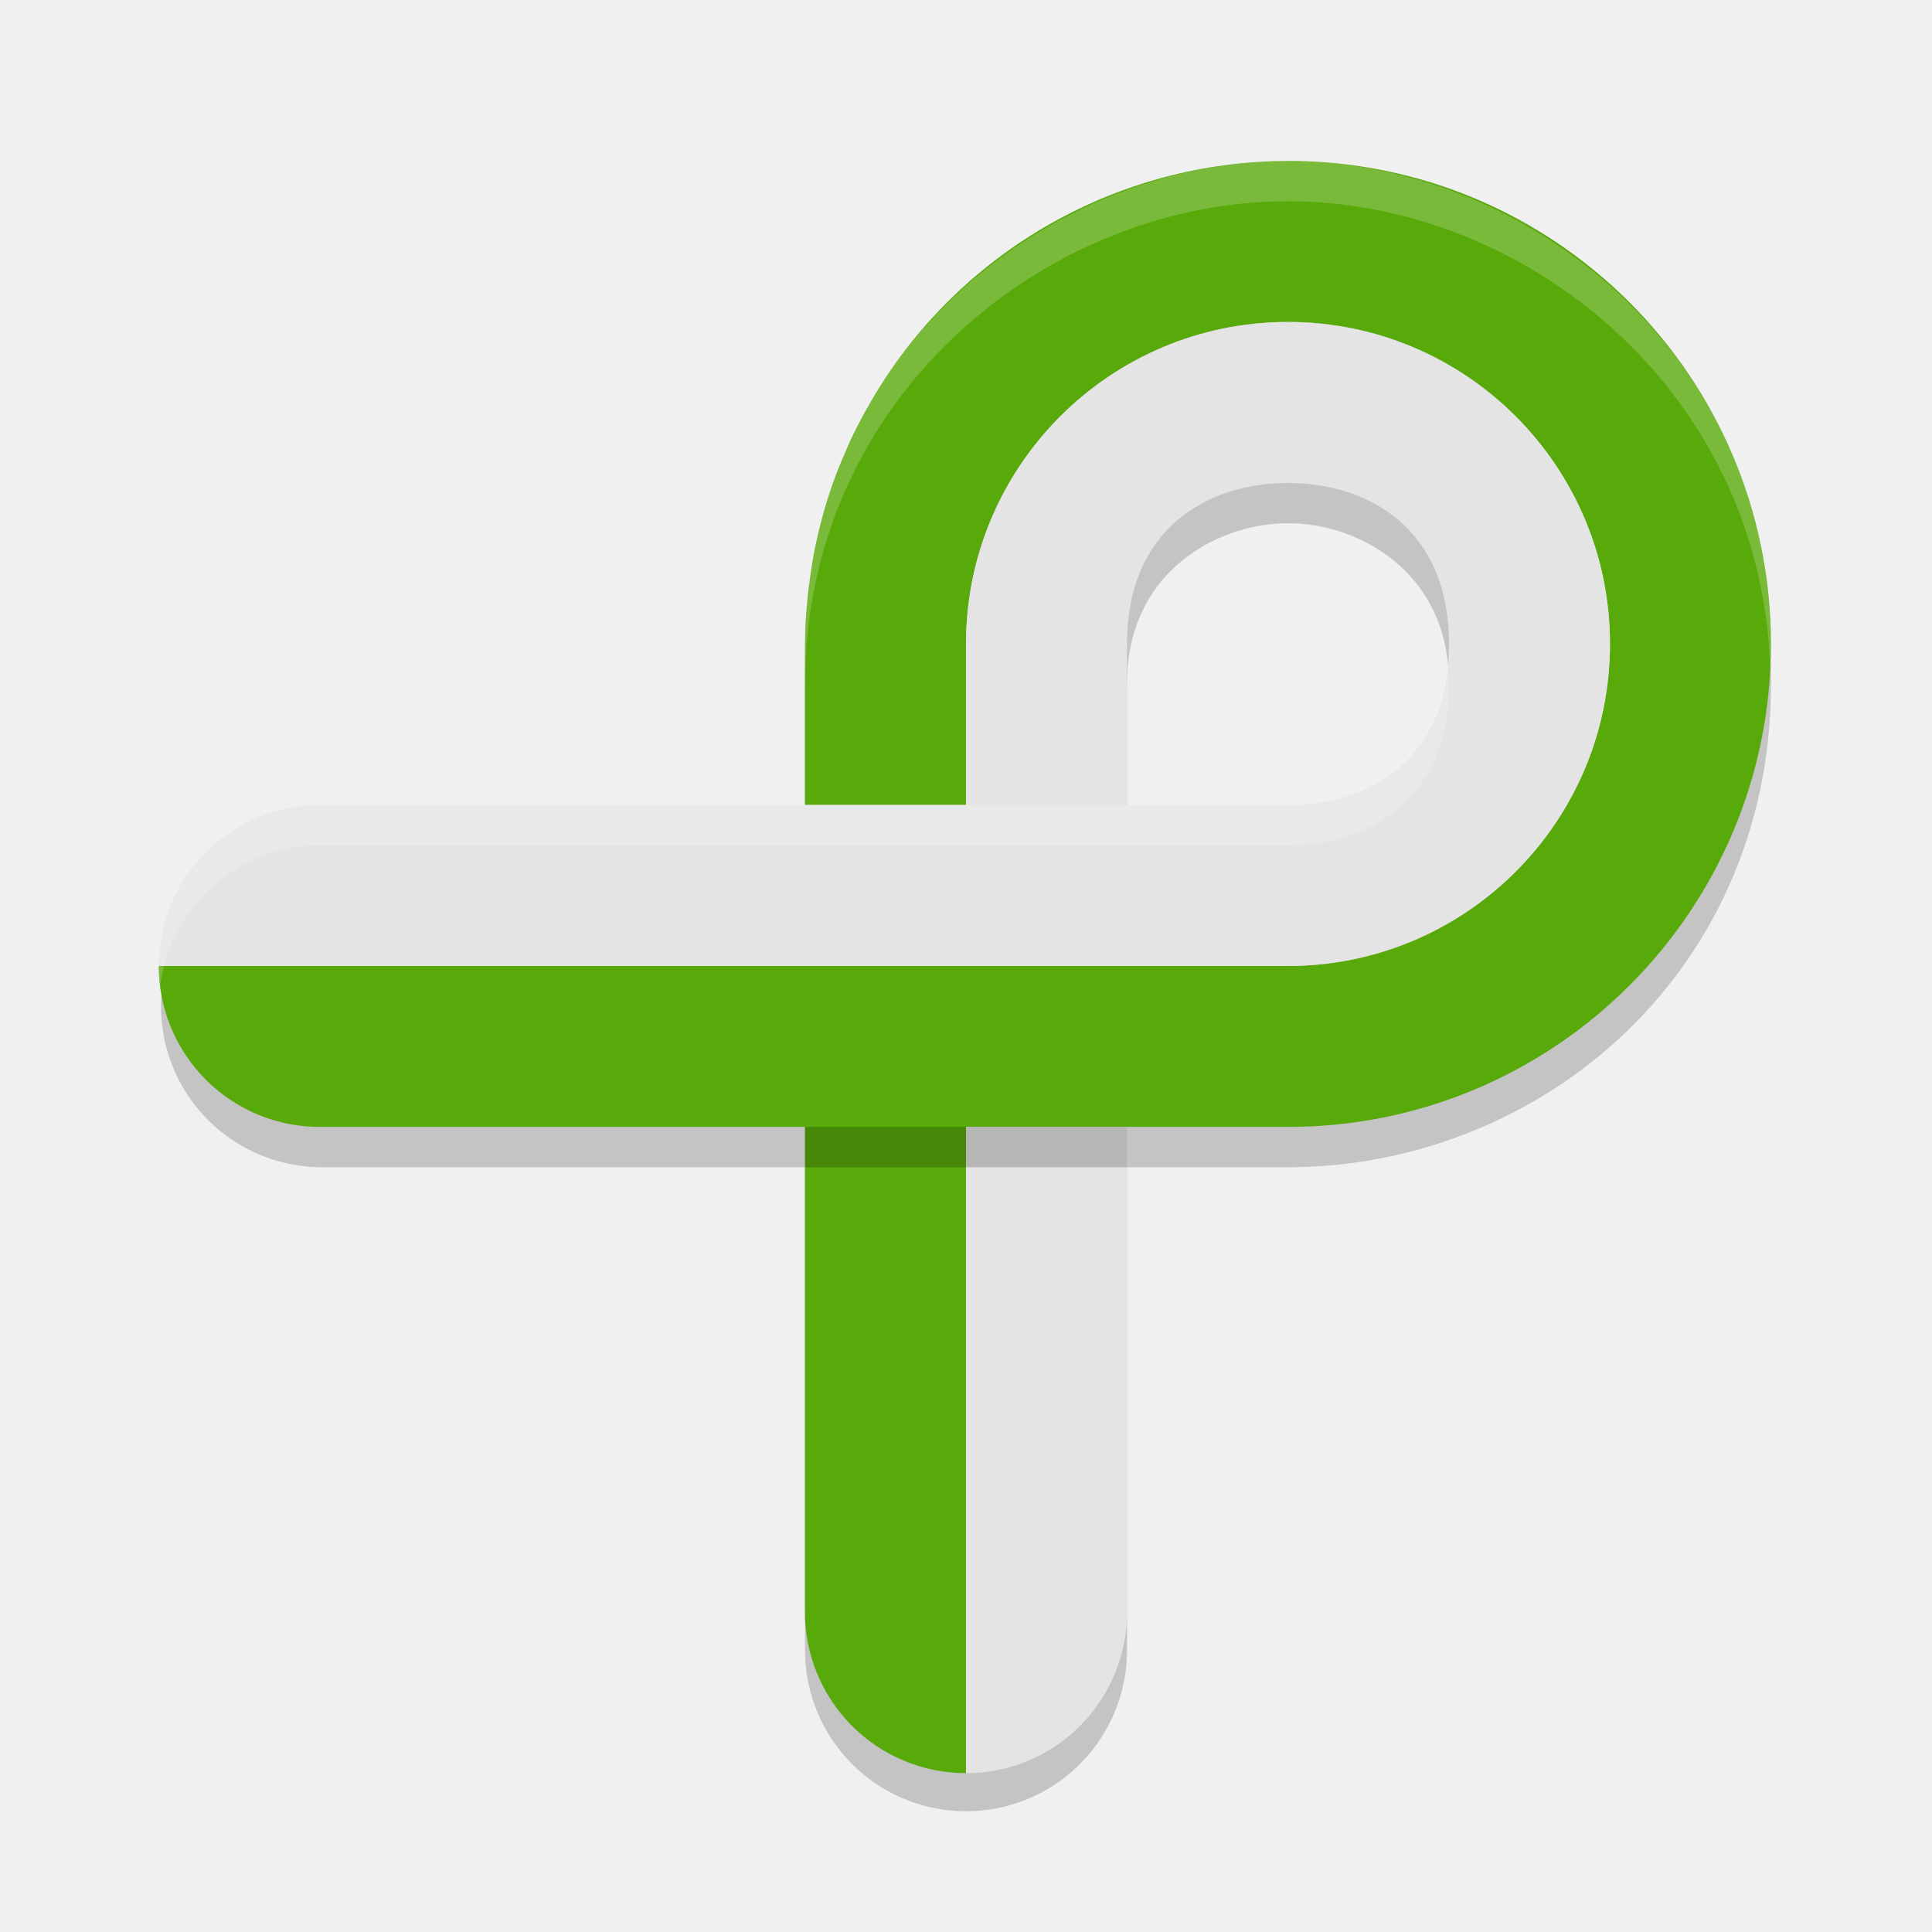
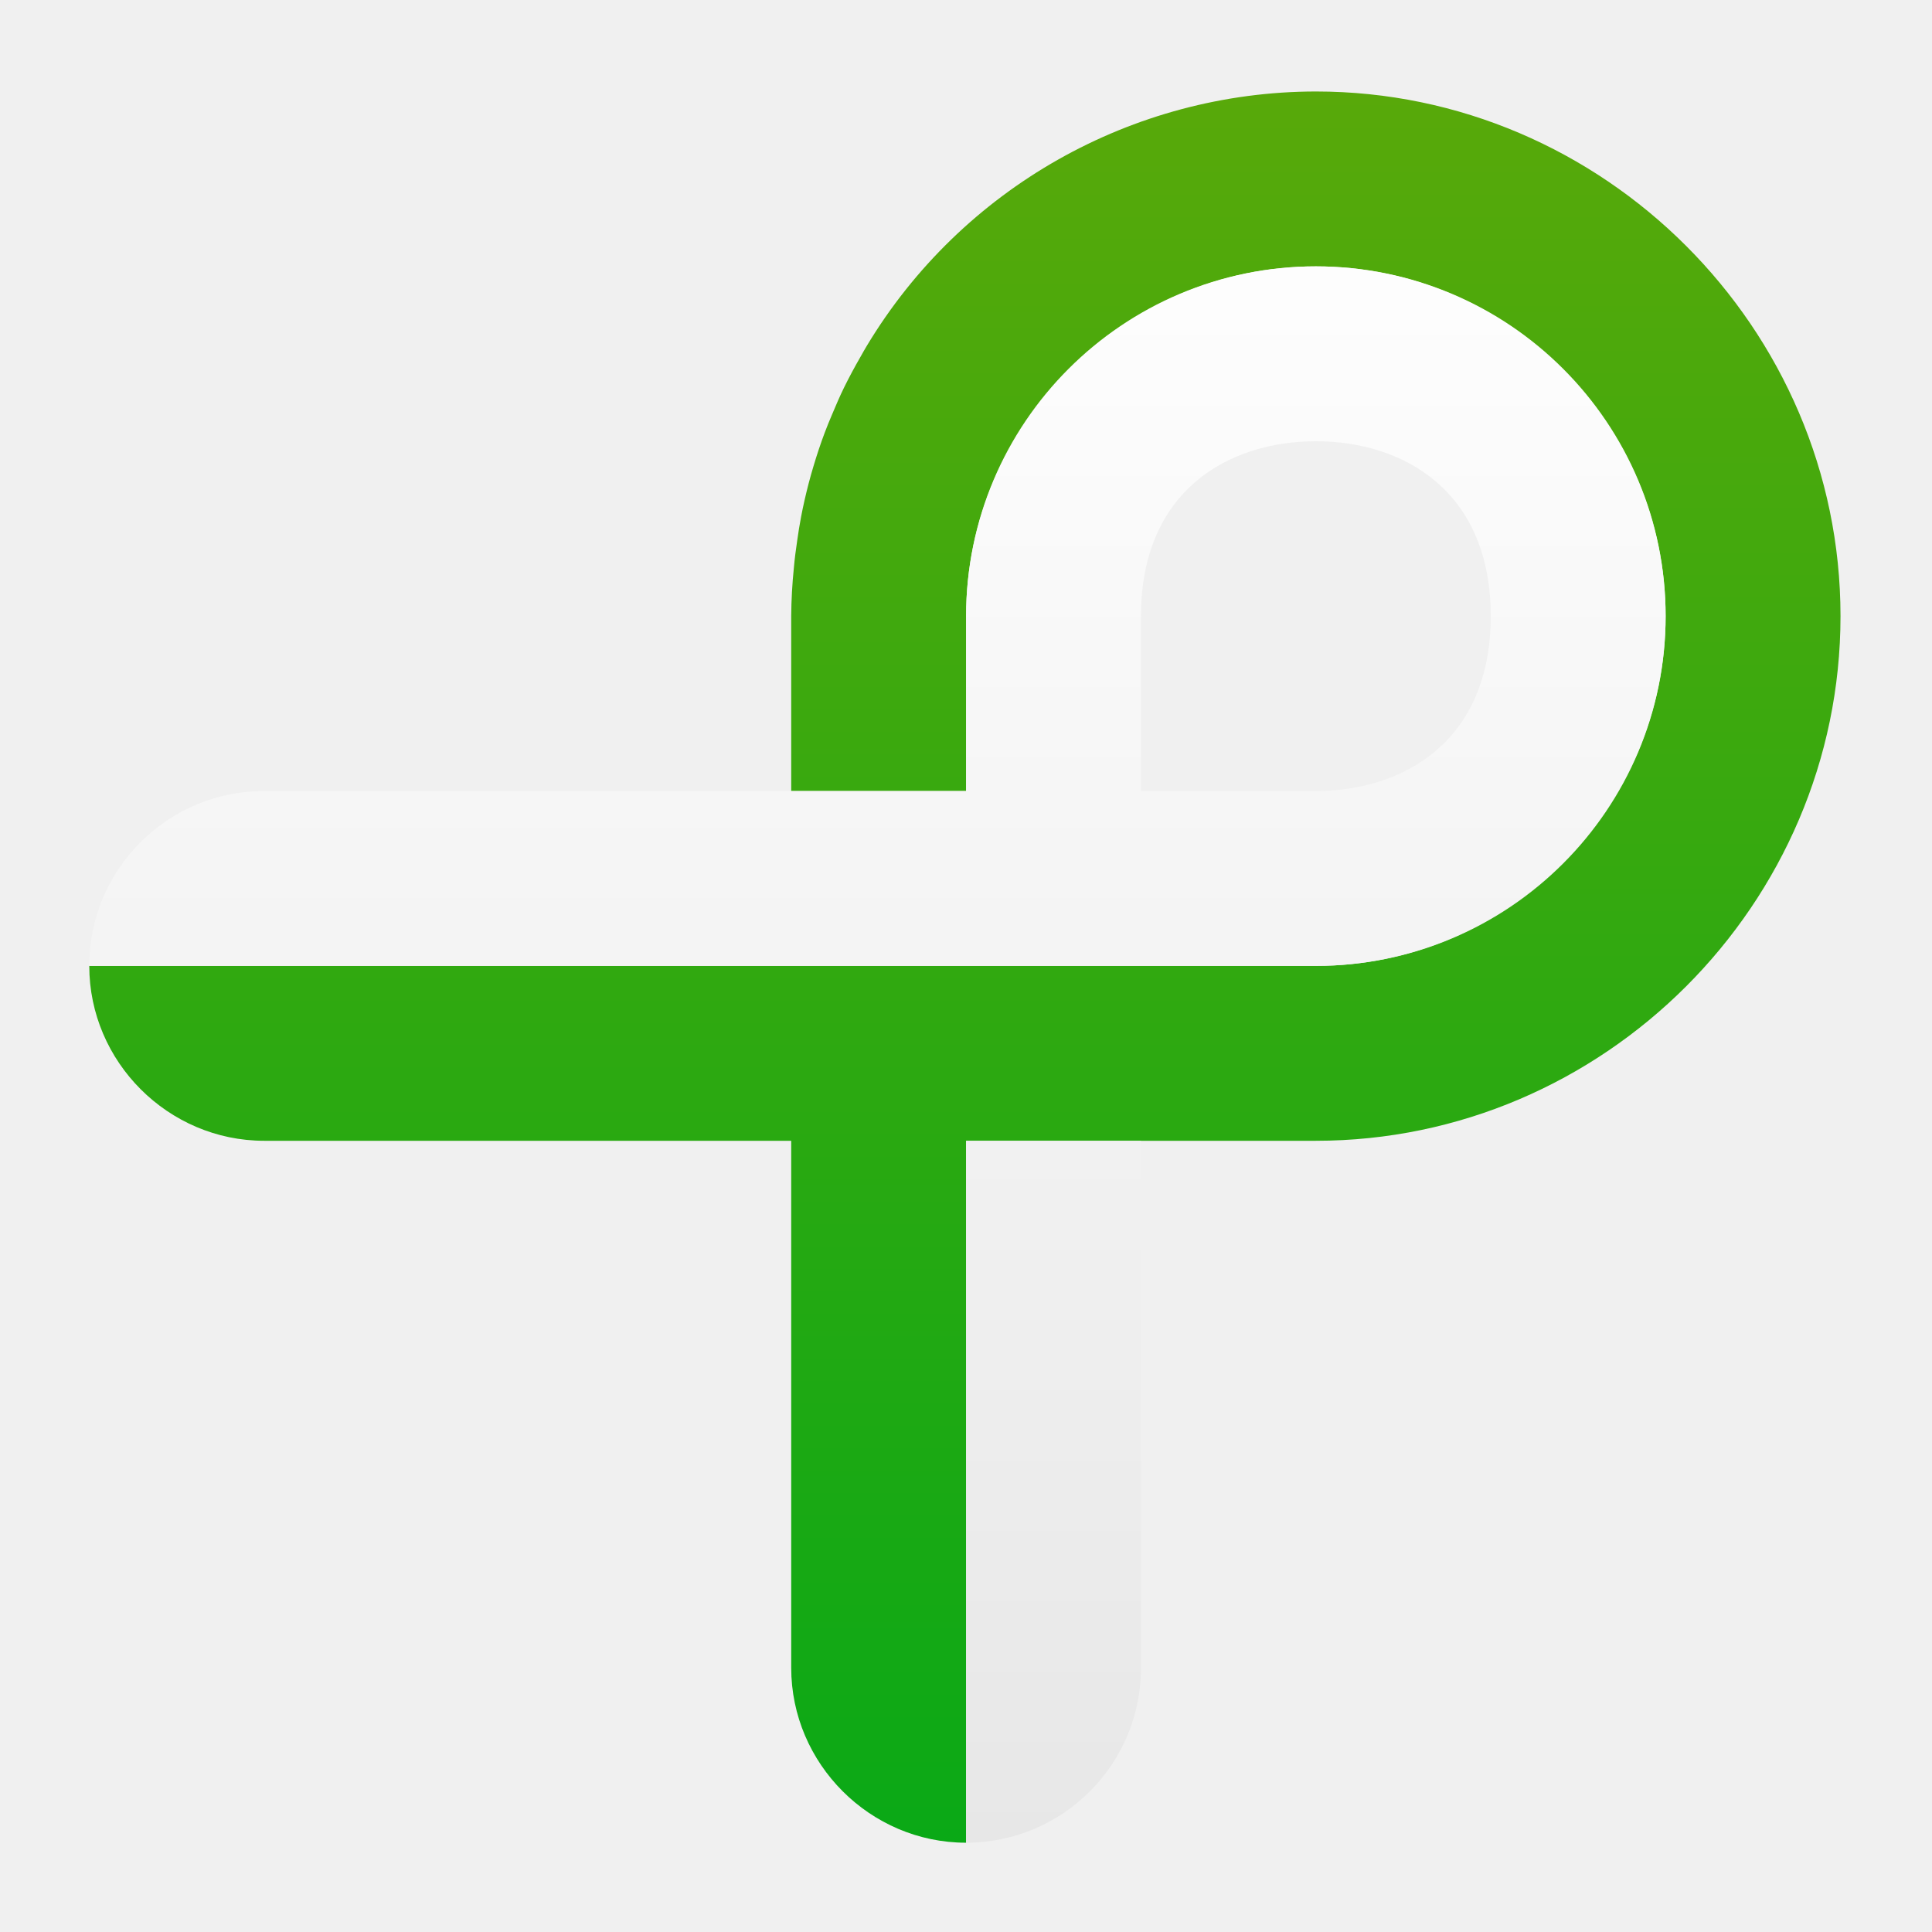
- <svg xmlns="http://www.w3.org/2000/svg" width="48" height="48">
-   <path d="m24 41s0-19 0-24 4-8 8-8 8 3 8 8-4 8-8 8-24 0-24 0" style="fill:none;opacity:.2;stroke-linecap:round;stroke-linejoin:round;stroke-width:8;stroke:#141414" />
-   <path d="m32 4a12 12 0 0 0 -10.268 5.812c-.05.082-.096.167-.145.25a12 12 0 0 0 -.379.709c-.099.201-.187.409-.275.617a12 12 0 0 0 -.168.416c-.095.252-.18.51-.258.771a12 12 0 0 0 -.111.398c-.064.246-.121.495-.17.748a12 12 0 0 0 -.09.551c-.029.205-.057.41-.076.619a12 12 0 0 0 -.061 1.107v4h4v-4a8 8 0 0 1 8-8 8 8 0 0 1 8 8 8 8 0 0 1 -8 8h-6-2-4-1-15.055a4 4 0 0 0 4.055 4h12v12a4 4 0 0 0 4 4.055v-16.055h4 4a12 12 0 0 0 12-12 12 12 0 0 0 -12-12z" fill="#58a90a" />
-   <path d="m32 8c-4.418 0-8 3.582-8 8v4h-16c-2.23-0.03-4.055 1.769-4.055 4h28.055c4.418 0 8-3.582 8-8s-3.582-8-8-8zm0 4c2 0 4 1.133 4 4s-2 4-4 4h-4v-4c0-2.867 2-4 4-4zm-8 16v16.055c2.231-1.8e-5 4.03-1.824 4-4.055v-12zm-0.018 16.055c0.018-0.055 0 0 0 0z" fill="#e4e4e4" />
-   <path d="m20 28h8v1h-8z" opacity=".2" />
-   <g fill="#fff">
-     <path d="m32 4c-6 0-12 4.867-12 12v1c0-7.133 6-12 12-12 5.857 0 11.699 4.644 11.975 11.5.007-.167.025-.33.025-.5 0-7.133-6-12-12-12zm3.955 12.5c-.228 2.484-2.081 3.5-3.955 3.5h-4v1h4c2 0 4-1.133 4-4 0-.18-.03-.333-.045-.5zm-27.955 3.5a4 4 0 0 0 -4.021 4.512 4 4 0 0 1 4.021-3.512h12v-1z" opacity=".2" />
-     <path d="m20 20h8v1h-8z" opacity=".2" />
+ <svg xmlns="http://www.w3.org/2000/svg" clip-rule="evenodd" fill-rule="evenodd" stroke-linejoin="round" stroke-miterlimit="2" viewBox="0 0 48 48">
+   <linearGradient id="a" x2="1" gradientTransform="matrix(0 -40.0425 40.0425 0 23.689 44.0425)" gradientUnits="userSpaceOnUse">
+     <stop stop-color="#0aa916" offset="0" />
+     <stop stop-color="#58a90a" offset="1" />
+   </linearGradient>
+   <linearGradient id="b" x2="1" gradientTransform="matrix(0 -38.3521 38.3521 0 24.3142 44.0425)" gradientUnits="userSpaceOnUse">
+     <stop stop-color="#e7e7e7" offset="0" />
+     <stop stop-color="#fff" offset="1" />
+   </linearGradient>
+   <g fill-rule="nonzero">
+     <path transform="matrix(1.08623 0 0 1.08623 -2.06727 -2.07198)" d="m32 4c-4.2.005-8.102 2.214-10.268 5.813-.05.081-.096.166-.144.25-.134.232-.261.468-.379.708-.099.202-.187.409-.275.618-.059.137-.115.276-.168.416-.095.252-.18.509-.258.771-.04.132-.077.265-.112.399-.063.245-.121.494-.169.748-.035.183-.065.366-.09.55-.03.205-.058.41-.076.62-.038.368-.058.737-.061 1.107v4h4v-4c0-4.389 3.611-8 8-8s8 3.611 8 8-3.611 8-8 8h-28.055c0 2.195 1.806 4 4.001 4h.054 12v12 .054c0 2.195 1.805 4.001 4 4.001v-16.055h8c6.583 0 12-5.417 12-12s-5.417-12-12-12z" fill="url(#a)" />
+     <path transform="matrix(1.08623 0 0 1.08623 -2.06727 -2.07198)" d="m32 8c-4.418 0-8 3.582-8 8v4h-16c-2.23-.03-4.055 1.769-4.055 4h28.055c4.418 0 8-3.582 8-8s-3.582-8-8-8zm0 4c2 0 4 1.133 4 4s-2 4-4 4h-4v-4c0-2.867 2-4 4-4zm-8 16v16.055c2.231 0 4.03-1.825 4-4.055v-12zm-.018 16.055c.018-.055 0 0 0 0z" fill="url(#b)" />
  </g>
</svg>
